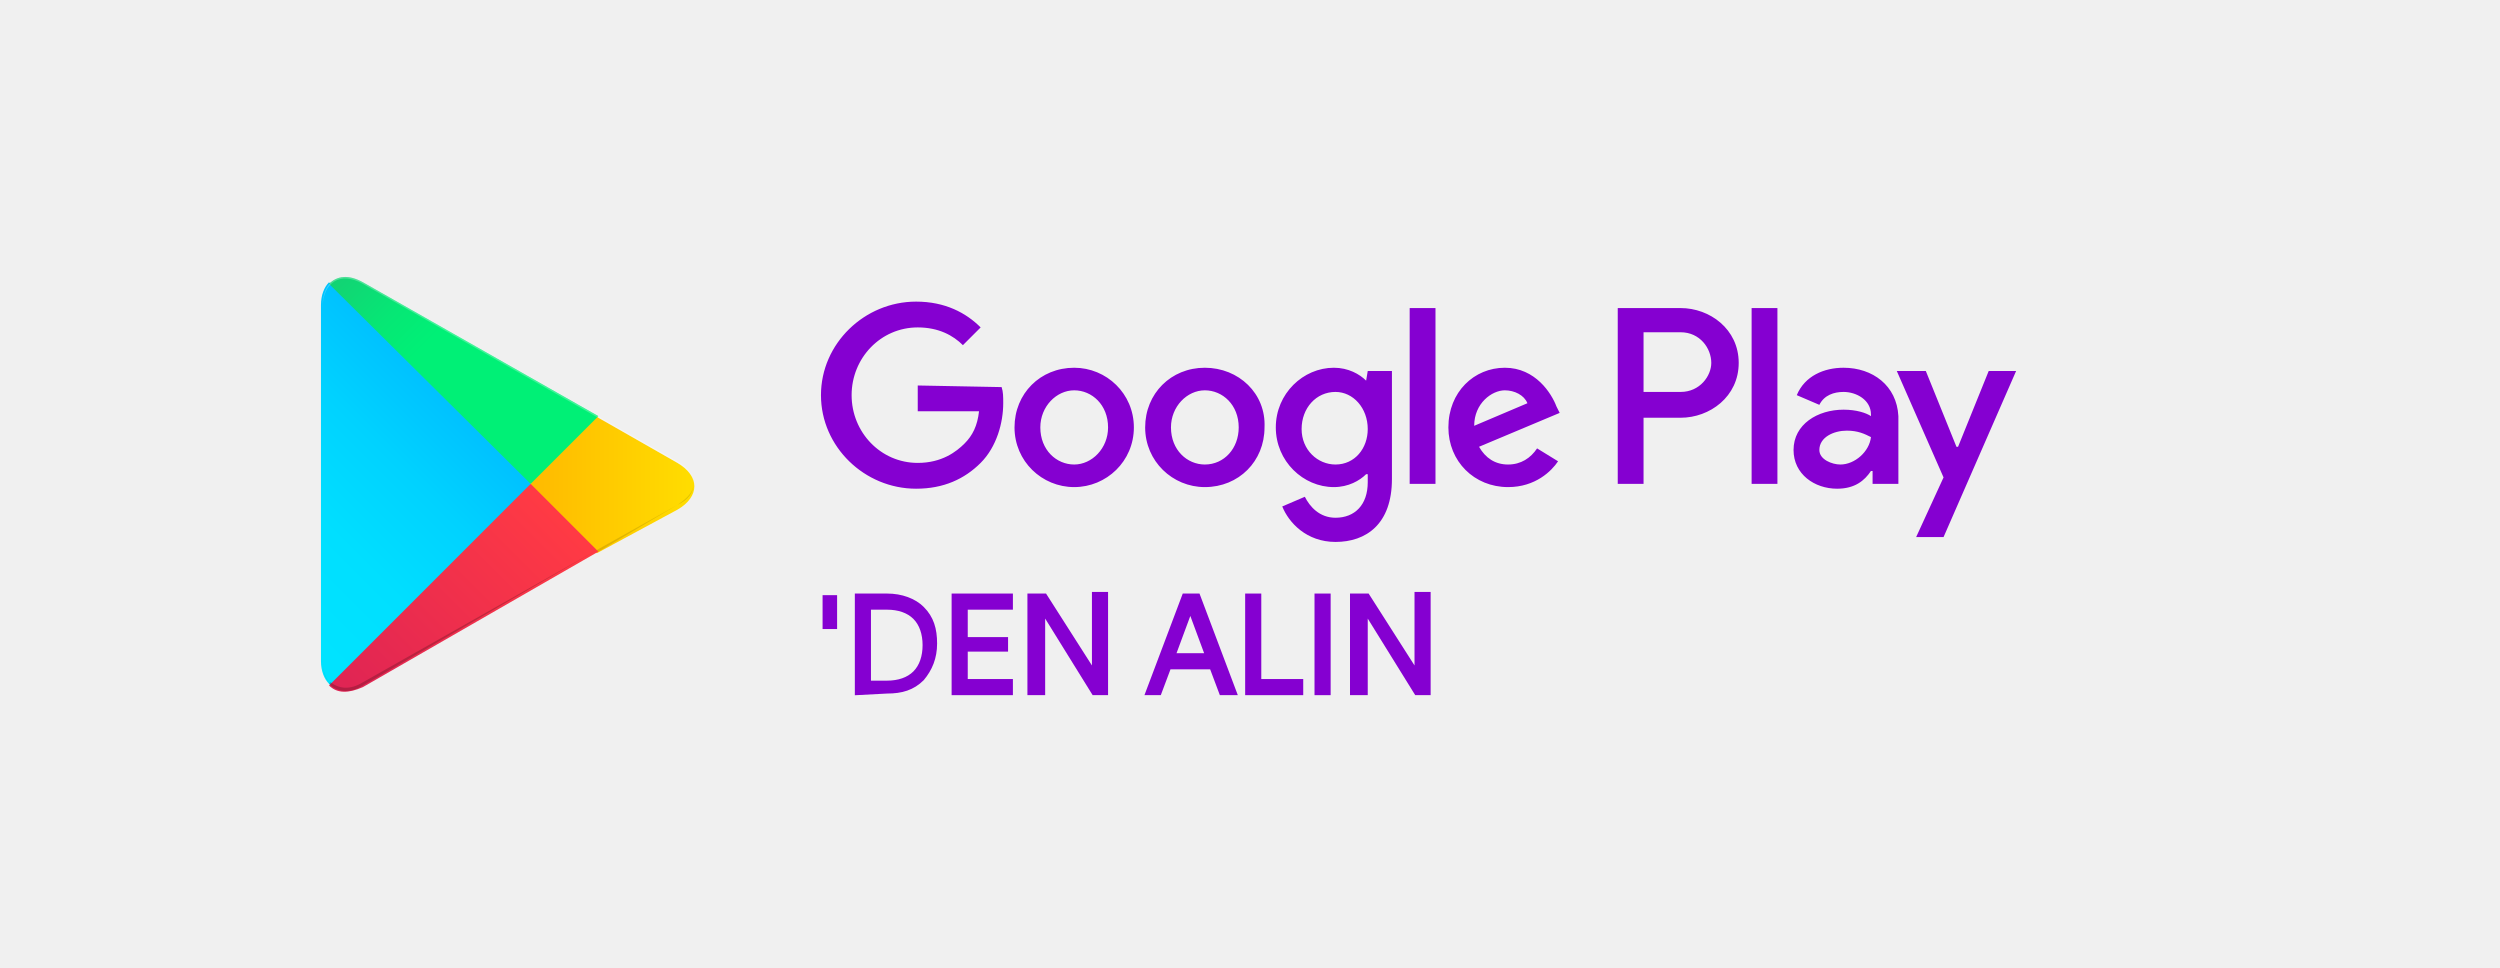
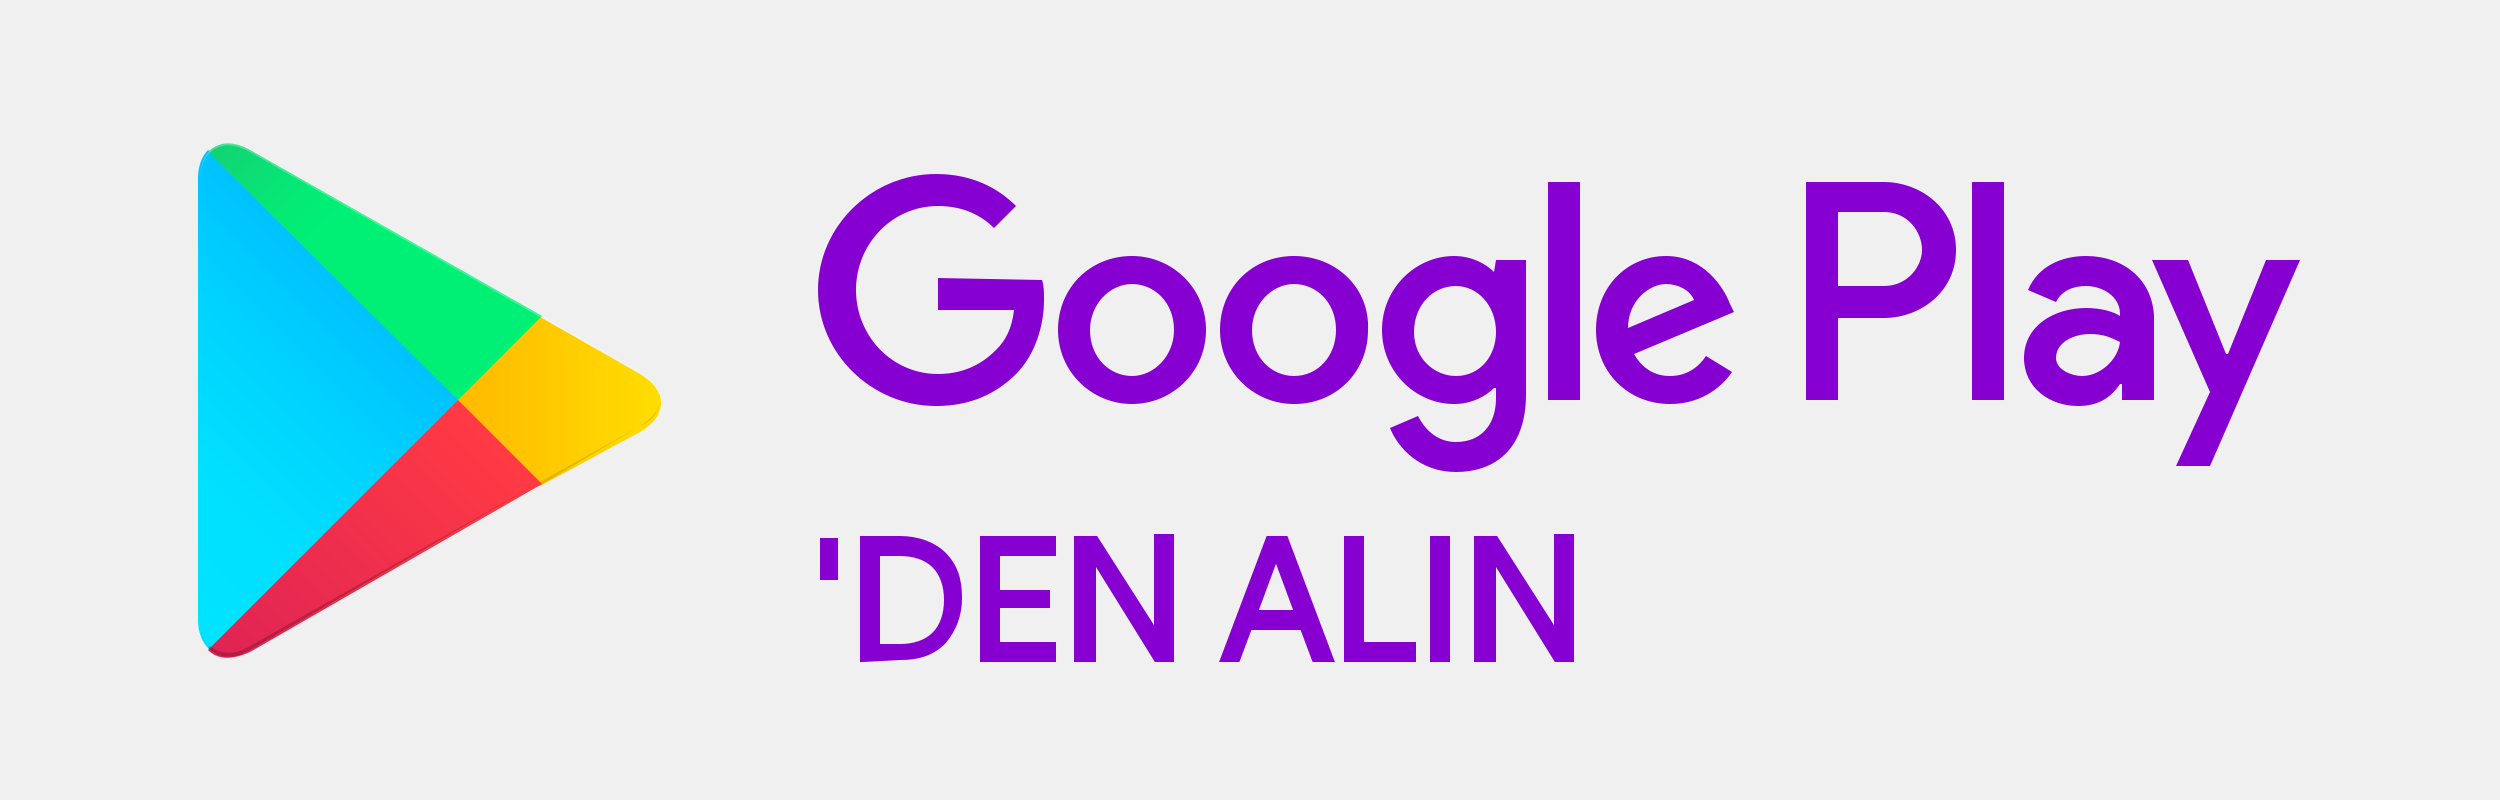
- <svg xmlns="http://www.w3.org/2000/svg" version="1.1" id="katman_1" x="0px" y="0px" viewBox="0 0 155 60" style="enable-background:new 0 0 155 60;" xml:space="preserve">
+ <svg xmlns="http://www.w3.org/2000/svg" version="1.1" id="katman_1" x="0px" y="0px" viewBox="10 10 125 40" style="enable-background:new 0 0 155 60;" xml:space="preserve">
  <style type="text/css">
	.st0{fill:#8500D1;}
	.st1{fill:url(#SVGID_1_);}
	.st2{fill:url(#SVGID_2_);}
	.st3{fill:url(#SVGID_3_);}
	.st4{fill:url(#SVGID_4_);}
	.st5{opacity:0.2;enable-background:new    ;}
	.st6{opacity:0.12;enable-background:new    ;}
	.st7{opacity:0.25;fill:#FFFFFF;enable-background:new    ;}
	.st8{fill:#8500D1;stroke:#8500D1;stroke-width:0.2;stroke-miterlimit:10;}
</style>
  <g id="artwork">
    <g>
      <path class="st0" d="M74.7,22.8c-2.1,0-3.7,1.6-3.7,3.7s1.7,3.7,3.7,3.7c2.1,0,3.7-1.6,3.7-3.7C78.5,24.4,76.8,22.8,74.7,22.8z     M74.7,28.8c-1.1,0-2.1-0.9-2.1-2.3c0-1.3,1-2.3,2.1-2.3s2.1,0.9,2.1,2.3C76.8,27.8,75.9,28.8,74.7,28.8z M66.6,22.8    c-2.1,0-3.7,1.6-3.7,3.7s1.7,3.7,3.7,3.7s3.7-1.6,3.7-3.7C70.3,24.4,68.6,22.8,66.6,22.8z M66.6,28.8c-1.1,0-2.1-0.9-2.1-2.3    c0-1.3,1-2.3,2.1-2.3s2.1,0.9,2.1,2.3C68.7,27.8,67.7,28.8,66.6,28.8z M56.9,23.9v1.6h3.8c-0.1,0.9-0.4,1.5-0.9,2    s-1.4,1.2-2.9,1.2c-2.3,0-4.1-1.9-4.1-4.2s1.8-4.2,4.1-4.2c1.3,0,2.2,0.5,2.8,1.1l1.1-1.1c-0.9-0.9-2.2-1.6-4-1.6    c-3.2,0-5.9,2.6-5.9,5.8s2.7,5.8,5.9,5.8c1.7,0,3-0.6,4-1.6s1.4-2.5,1.4-3.7c0-0.4,0-0.7-0.1-1L56.9,23.9L56.9,23.9z M96.5,25.2    c-0.3-0.8-1.3-2.4-3.2-2.4c-1.9,0-3.5,1.5-3.5,3.7c0,2.1,1.6,3.7,3.7,3.7c1.7,0,2.7-1,3.1-1.6l-1.3-0.8c-0.4,0.6-1,1-1.8,1    s-1.4-0.4-1.8-1.1l5-2.1L96.5,25.2z M91.4,26.4c0-1.4,1.1-2.2,1.9-2.2c0.6,0,1.2,0.3,1.4,0.8L91.4,26.4z M87.4,30H89V19.1h-1.6V30    z M84.7,23.6L84.7,23.6c-0.4-0.4-1.1-0.8-2-0.8c-1.9,0-3.6,1.6-3.6,3.7s1.7,3.7,3.6,3.7c0.9,0,1.6-0.4,2-0.8h0.1v0.5    c0,1.4-0.8,2.2-2,2.2c-1,0-1.6-0.7-1.9-1.3l-1.4,0.6c0.4,1,1.5,2.2,3.3,2.2c1.9,0,3.5-1.1,3.5-3.9V23h-1.5L84.7,23.6L84.7,23.6z     M82.8,28.8c-1.1,0-2.1-0.9-2.1-2.2c0-1.3,0.9-2.3,2.1-2.3c1.1,0,2,1,2,2.3C84.8,27.8,84,28.8,82.8,28.8z M104.2,19.1h-3.9V30h1.6    v-4.1h2.3c1.8,0,3.6-1.3,3.6-3.4S106,19.1,104.2,19.1z M104.2,24.3h-2.3v-3.7h2.3c1.2,0,1.9,1,1.9,1.9    C106.1,23.3,105.4,24.3,104.2,24.3z M114.3,22.8c-1.2,0-2.4,0.5-2.9,1.7l1.4,0.6c0.3-0.6,0.9-0.8,1.5-0.8c0.8,0,1.7,0.5,1.7,1.4    v0.1c-0.3-0.2-0.9-0.4-1.7-0.4c-1.6,0-3.1,0.9-3.1,2.5c0,1.5,1.3,2.4,2.7,2.4c1.1,0,1.7-0.5,2.1-1.1h0.1V30h1.6v-4.2    C117.6,23.9,116.1,22.8,114.3,22.8z M114.1,28.8c-0.5,0-1.3-0.3-1.3-0.9c0-0.8,0.9-1.2,1.7-1.2c0.7,0,1.1,0.2,1.5,0.4    C115.9,28,115,28.8,114.1,28.8z M123.3,23l-1.9,4.7h-0.1l-1.9-4.7h-1.8l2.9,6.6l-1.7,3.7h1.7L125,23H123.3z M108.6,30h1.6V19.1    h-1.6V30z" />
      <g>
        <linearGradient id="SVGID_1_" gradientUnits="userSpaceOnUse" x1="31.77" y1="-394.68" x2="14.988" y2="-411.462" gradientTransform="matrix(1 0 0 -1 0 -376)">
          <stop offset="0" style="stop-color:#00A0FF" />
          <stop offset="6.574450e-03" style="stop-color:#00A1FF" />
          <stop offset="0.26" style="stop-color:#00BEFF" />
          <stop offset="0.512" style="stop-color:#00D2FF" />
          <stop offset="0.76" style="stop-color:#00DFFF" />
          <stop offset="1" style="stop-color:#00E3FF" />
        </linearGradient>
        <path class="st1" d="M20.4,17.5c-0.3,0.3-0.5,0.8-0.5,1.4V41c0,0.6,0.2,1.1,0.5,1.4l0.1,0.1l12.4-12.4V30v-0.1L20.4,17.5     L20.4,17.5z" />
        <linearGradient id="SVGID_2_" gradientUnits="userSpaceOnUse" x1="43.834" y1="-406.05" x2="19.637" y2="-406.05" gradientTransform="matrix(1 0 0 -1 0 -376)">
          <stop offset="0" style="stop-color:#FFE000" />
          <stop offset="0.409" style="stop-color:#FFBD00" />
          <stop offset="0.775" style="stop-color:#FFA500" />
          <stop offset="1" style="stop-color:#FF9C00" />
        </linearGradient>
        <path class="st2" d="M37,34.3l-4.1-4.1V30v-0.1l4.1-4.1l0.1,0.1l4.9,2.8c1.4,0.8,1.4,2.1,0,2.9L37,34.3L37,34.3z" />
        <linearGradient id="SVGID_3_" gradientUnits="userSpaceOnUse" x1="34.816" y1="-408.284" x2="12.057" y2="-431.043" gradientTransform="matrix(1 0 0 -1 0 -376)">
          <stop offset="0" style="stop-color:#FF3A44" />
          <stop offset="1" style="stop-color:#C31162" />
        </linearGradient>
        <path class="st3" d="M37.1,34.2L32.9,30L20.4,42.5c0.5,0.5,1.2,0.5,2.1,0.1L37.1,34.2" />
        <linearGradient id="SVGID_4_" gradientUnits="userSpaceOnUse" x1="17.262" y1="-386.212" x2="27.424" y2="-396.374" gradientTransform="matrix(1 0 0 -1 0 -376)">
          <stop offset="0" style="stop-color:#32A071" />
          <stop offset="6.850000e-02" style="stop-color:#2DA771" />
          <stop offset="0.476" style="stop-color:#15CF74" />
          <stop offset="0.801" style="stop-color:#06E775" />
          <stop offset="1" style="stop-color:#00F076" />
        </linearGradient>
        <path class="st4" d="M37.1,25.8l-14.6-8.3c-0.9-0.5-1.6-0.4-2.1,0.1L32.9,30L37.1,25.8z" />
        <g>
          <path class="st5" d="M37,34.1l-14.5,8.2c-0.8,0.5-1.5,0.4-2,0l0,0l-0.1,0.1l0,0l0.1,0.1l0,0c0.5,0.4,1.2,0.5,2,0L37,34.1      L37,34.1z" />
          <path class="st6" d="M20.4,42.3C20.1,42,20,41.5,20,40.9V41c0,0.6,0.2,1.1,0.5,1.4v-0.1C20.5,42.3,20.4,42.3,20.4,42.3z" />
        </g>
        <path class="st6" d="M42,31.3l-5,2.8l0.1,0.1L42,31.3c0.7-0.3,1-0.8,1-1.3l0,0C43,30.5,42.6,30.9,42,31.3z" />
        <path class="st7" d="M22.5,17.6L42,28.7c0.6,0.4,1,0.8,1,1.3l0,0c0-0.5-0.3-1-1-1.4L22.5,17.5C21.1,16.7,20,17.4,20,19v0.1     C20,17.5,21.1,16.8,22.5,17.6z" />
      </g>
    </g>
  </g>
  <g id="Layer_3">
    <g>
      <path class="st8" d="M51.8,38.9h-0.7V37h0.7V38.9z" />
      <path class="st8" d="M53.1,43v-6.1H55c0.9,0,1.7,0.3,2.2,0.8c0.6,0.6,0.8,1.3,0.8,2.2s-0.3,1.6-0.8,2.2c-0.6,0.6-1.3,0.8-2.2,0.8    L53.1,43L53.1,43z M53.9,42.3H55c0.7,0,1.3-0.2,1.7-0.6c0.4-0.4,0.6-1,0.6-1.7s-0.2-1.3-0.6-1.7c-0.4-0.4-1-0.6-1.7-0.6h-1.1V42.3    z" />
      <path class="st8" d="M62.7,37.7h-2.8v1.9h2.5v0.7h-2.5v1.9h2.8V43h-3.6v-6.1h3.6V37.7z" />
      <path class="st8" d="M63.8,43v-6.1h1l3,4.7l0,0v-1.2v-3.6h0.8V43h-0.8l-3.1-5l0,0v1.2V43H63.8z" />
      <path class="st8" d="M71.1,43l2.3-6.1h0.9l2.3,6.1h-0.9l-0.6-1.6h-2.6L71.9,43H71.1z M72.8,40.6h2l-1-2.7l0,0L72.8,40.6z" />
      <path class="st8" d="M77.3,43v-6.1h0.8v5.3h2.6V43H77.3z" />
      <path class="st8" d="M81.6,43v-6.1h0.8V43H81.6z" />
      <path class="st8" d="M83.8,43v-6.1h1l3,4.7l0,0v-1.2v-3.6h0.8V43h-0.8l-3.1-5l0,0v1.2V43H83.8z" />
    </g>
  </g>
</svg>
